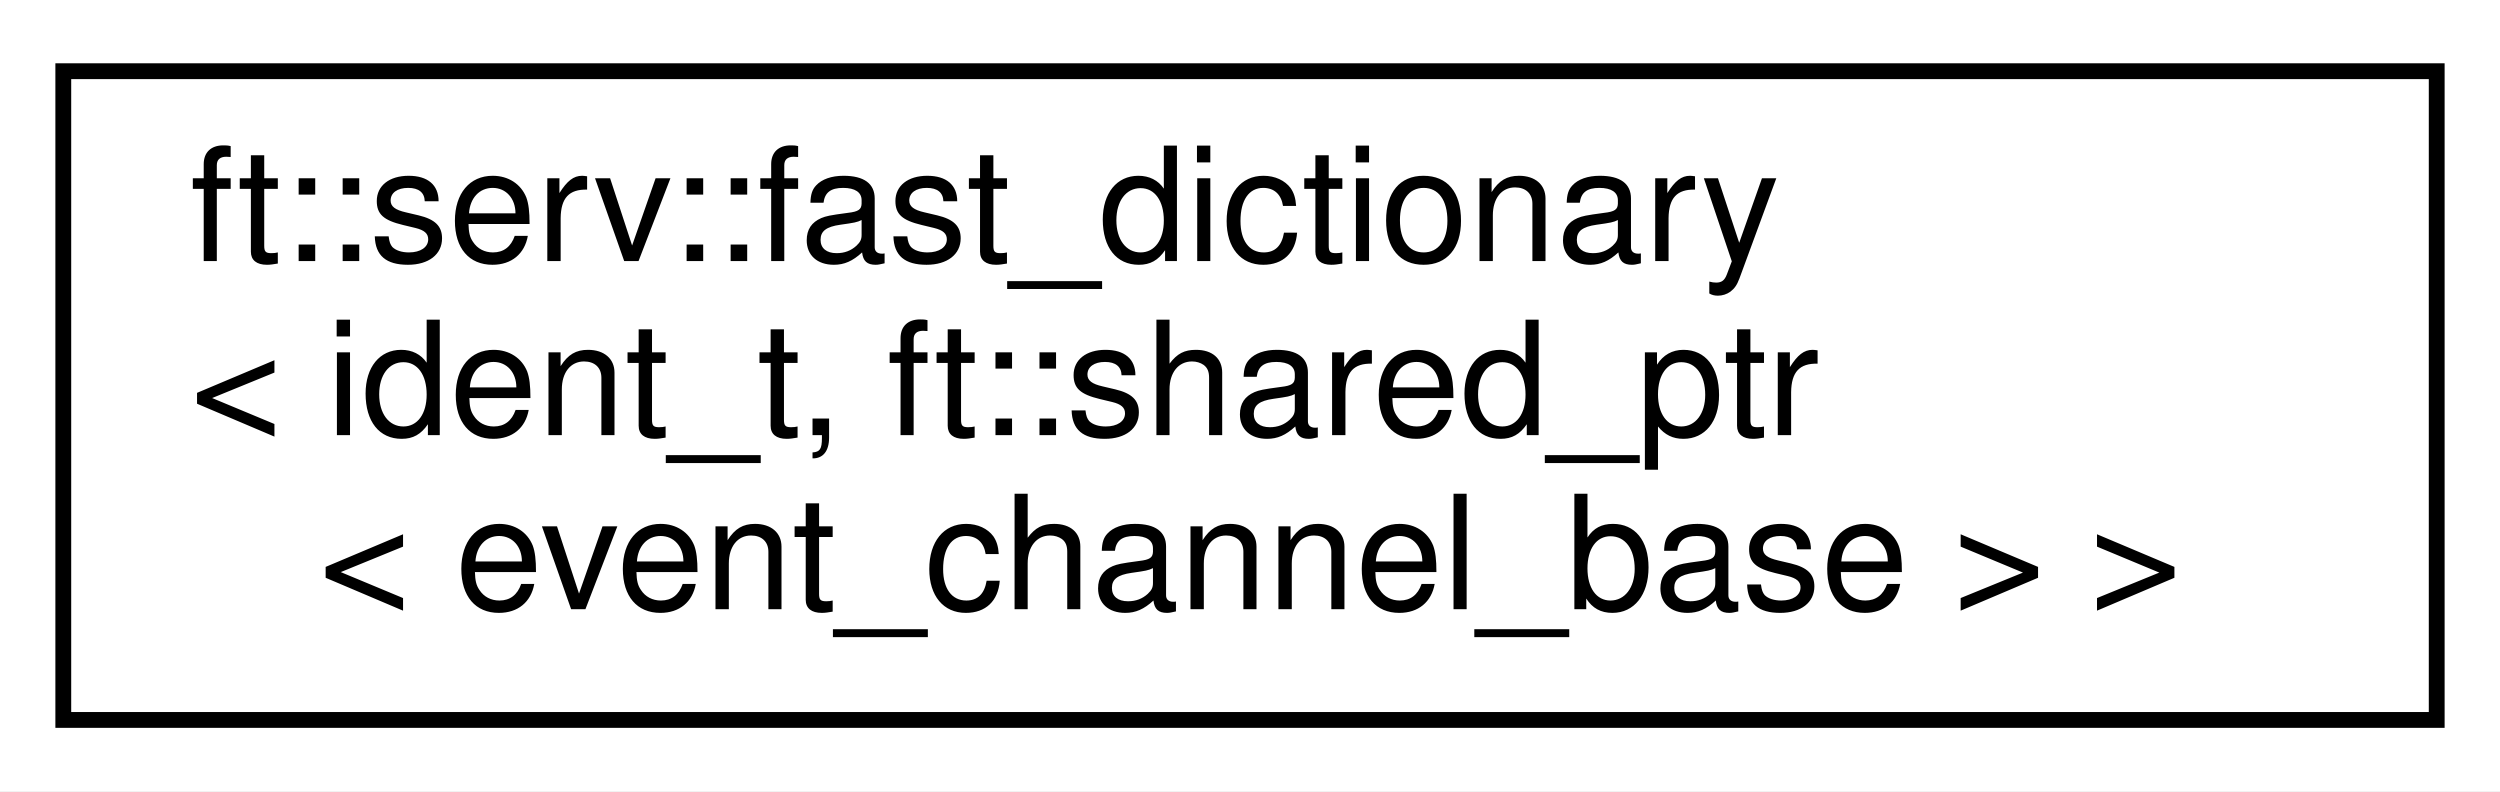
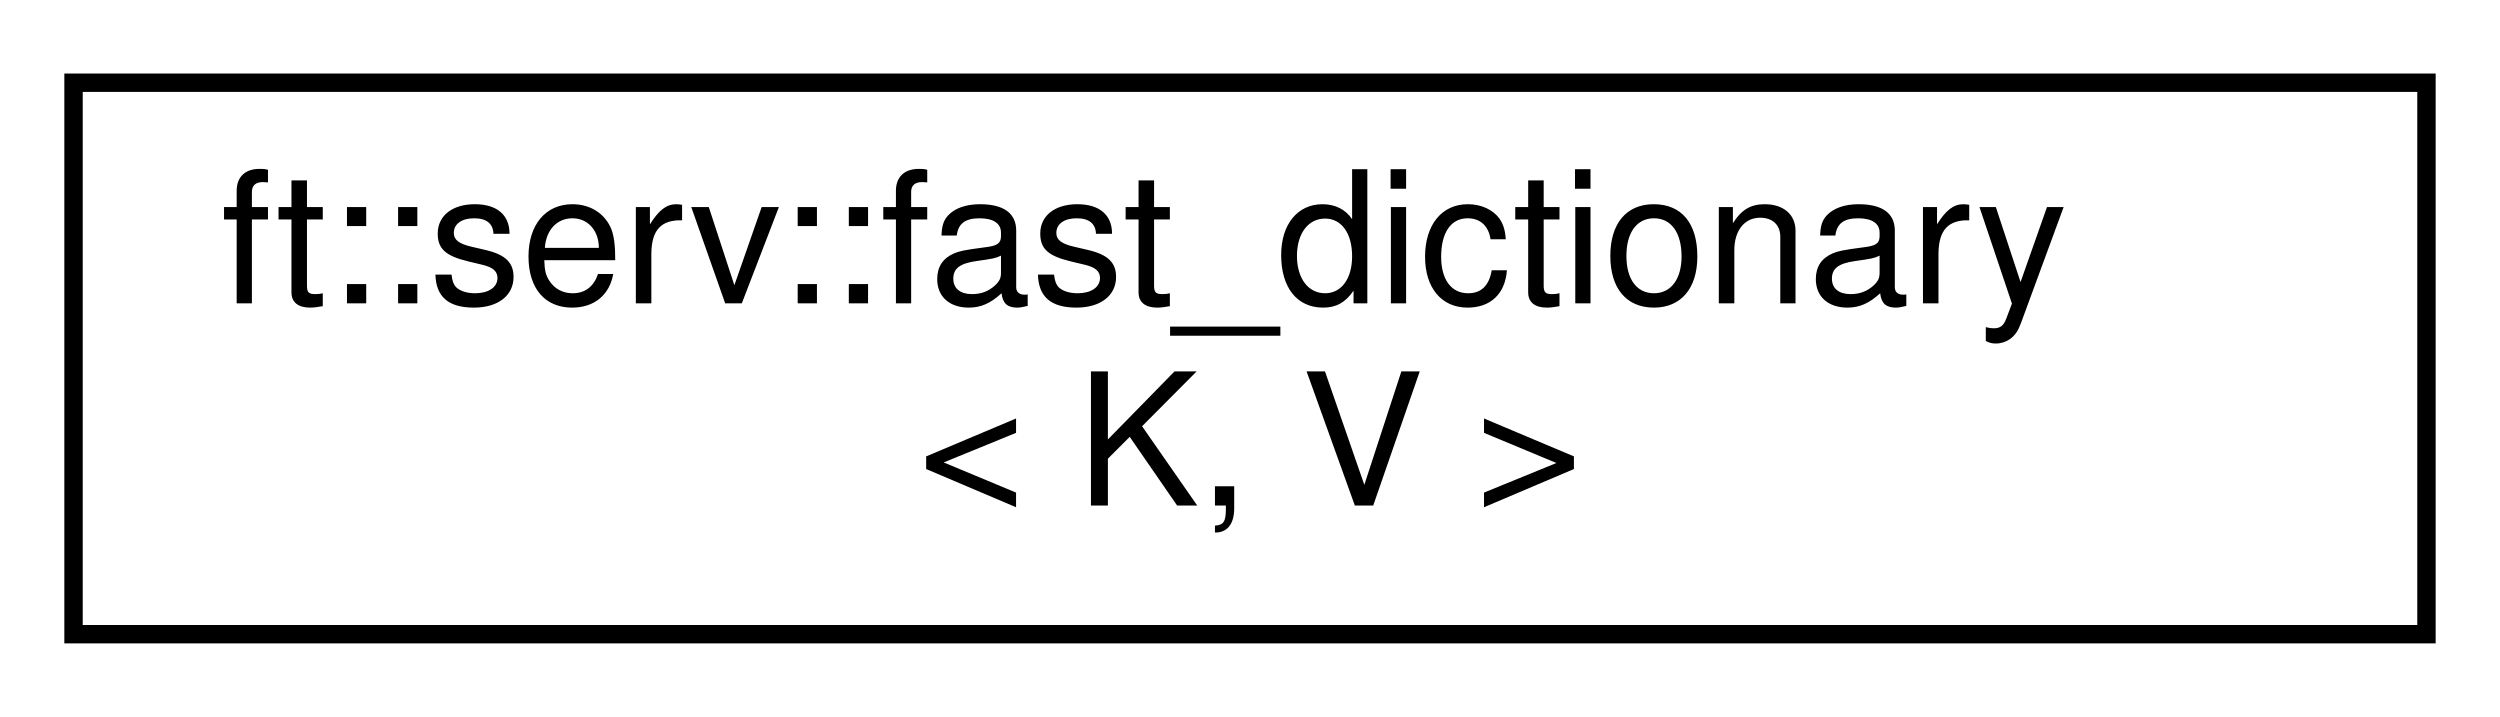
- <svg xmlns="http://www.w3.org/2000/svg" xmlns:xlink="http://www.w3.org/1999/xlink" width="158pt" height="50pt" viewBox="0.00 0.00 158.00 50.00">
-   <g id="graph0" class="graph" transform="scale(1 1) rotate(0) translate(4 46)">
-     <polygon fill="white" stroke="transparent" points="-4,4 -4,-46 154,-46 154,4 -4,4" />
+ <svg xmlns="http://www.w3.org/2000/svg" xmlns:xlink="http://www.w3.org/1999/xlink" width="136pt" height="39pt" viewBox="0.00 0.00 136.00 39.00">
+   <g id="graph0" class="graph" transform="scale(1 1) rotate(0) translate(4 35)">
+     <polygon fill="white" stroke="transparent" points="-4,4 -4,-35 132,-35 132,4 -4,4" />
    <g id="node1" class="node">
      <g id="a_node1">
        <a xlink:href="structft_1_1serv_1_1fast__dictionary.html" target="_top" xlink:title=" ">
-           <polygon fill="white" stroke="black" points="0,-0.5 0,-41.5 150,-41.5 150,-0.5 0,-0.5" />
-           <text text-anchor="start" x="8" y="-29.5" font-family="Helvetica,sans-Serif" font-size="10.00">ft::serv::fast_dictionary</text>
-           <text text-anchor="start" x="8" y="-18.5" font-family="Helvetica,sans-Serif" font-size="10.00">&lt; ident_t, ft::shared_ptr</text>
-           <text text-anchor="middle" x="75" y="-7.5" font-family="Helvetica,sans-Serif" font-size="10.00">&lt; event_channel_base &gt; &gt;</text>
+           <polygon fill="white" stroke="black" points="0,-0.5 0,-30.5 128,-30.5 128,-0.5 0,-0.5" />
+           <text text-anchor="start" x="8" y="-18.5" font-family="Helvetica,sans-Serif" font-size="10.00">ft::serv::fast_dictionary</text>
+           <text text-anchor="middle" x="64" y="-7.5" font-family="Helvetica,sans-Serif" font-size="10.00">&lt; K, V &gt;</text>
        </a>
      </g>
    </g>
  </g>
</svg>
